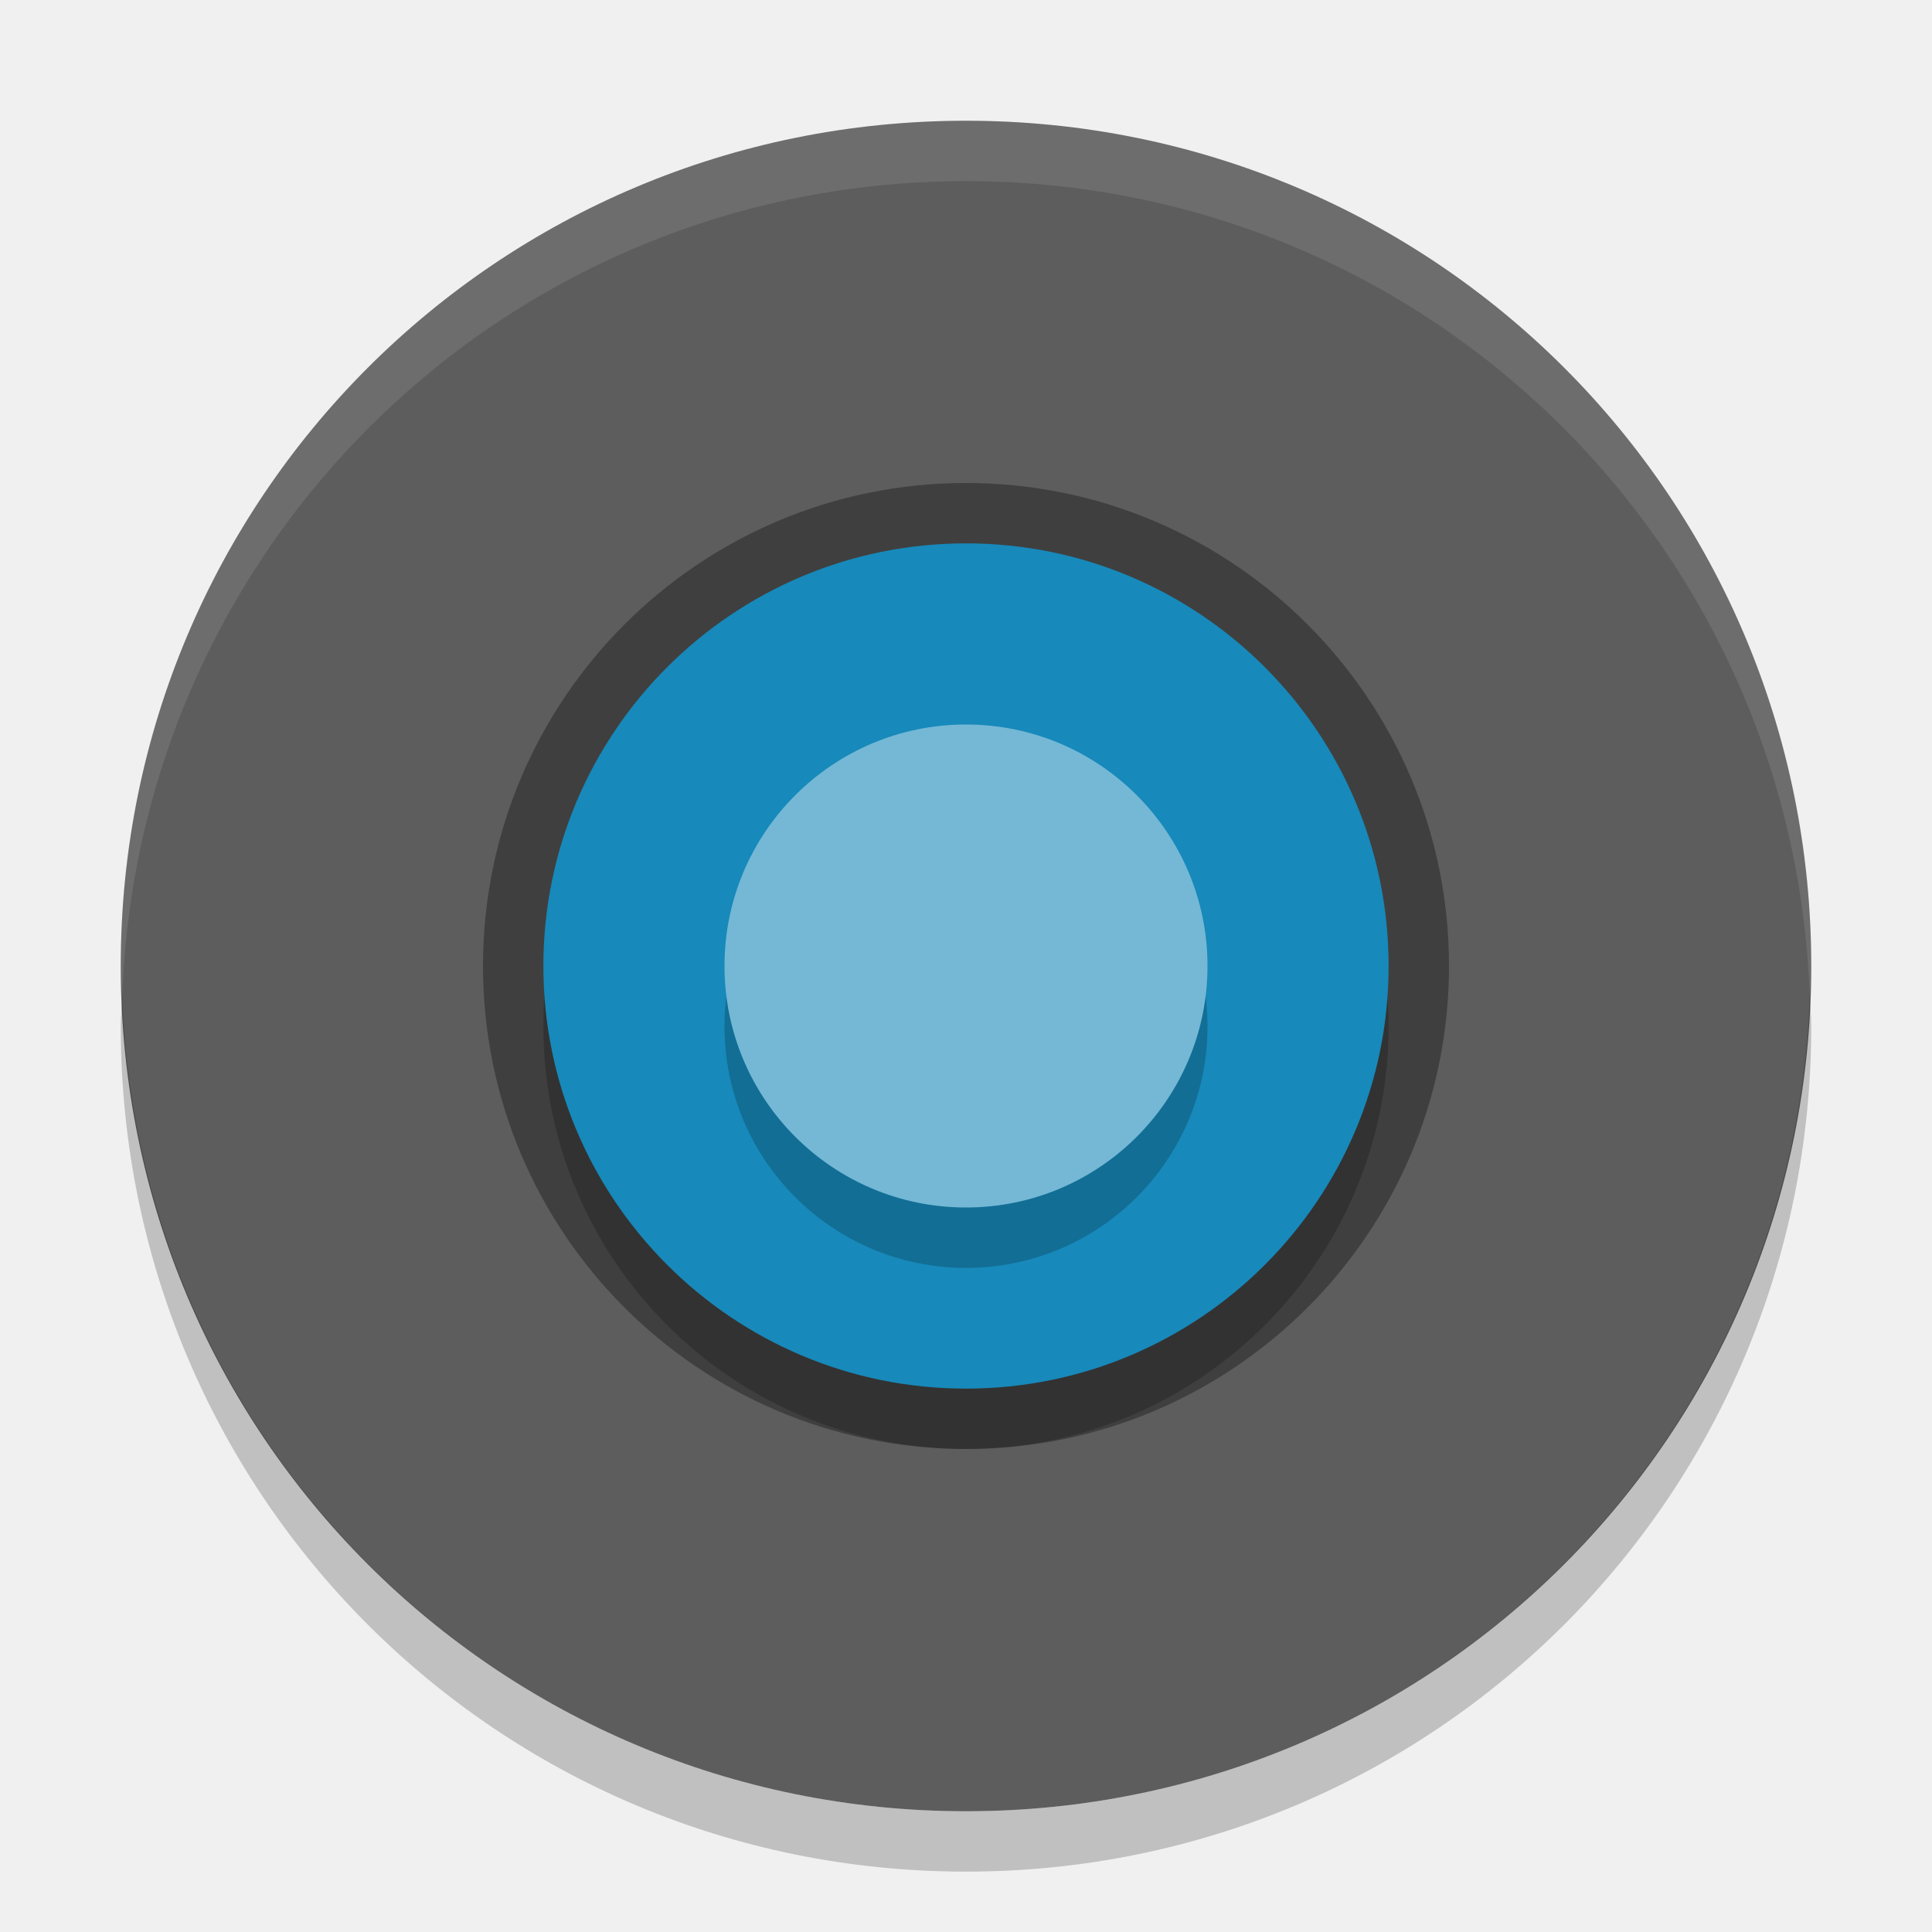
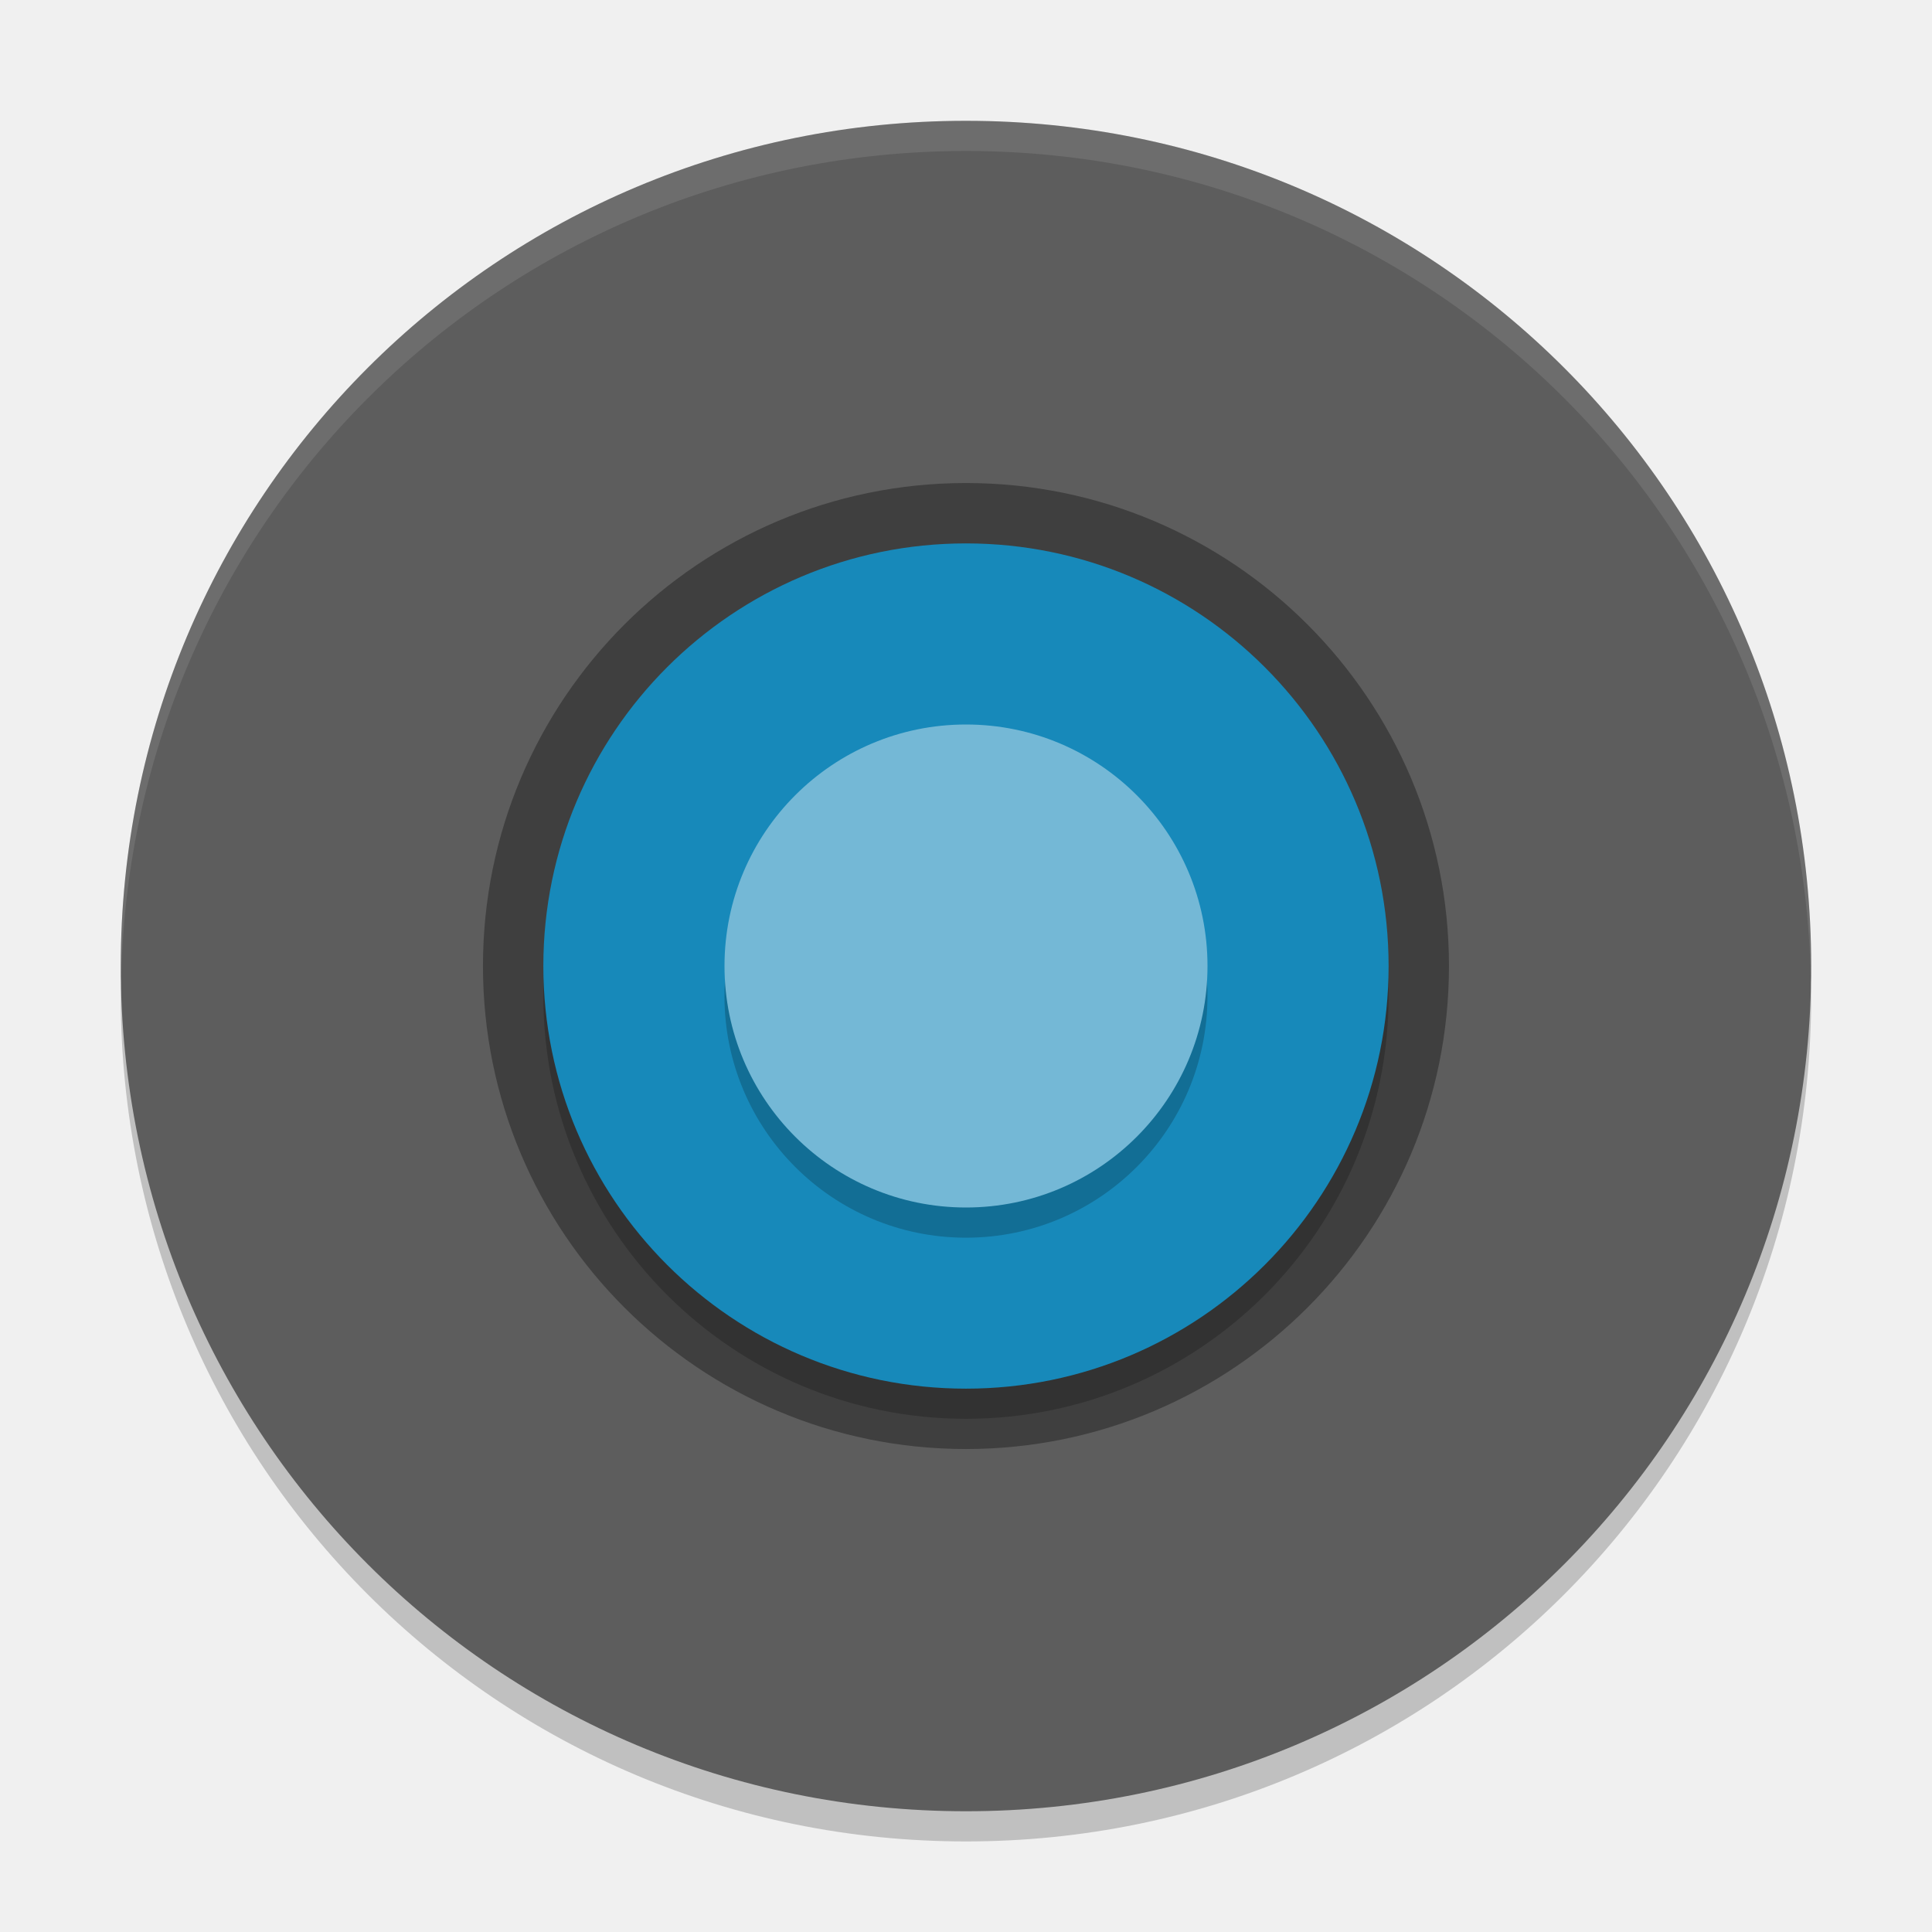
- <svg xmlns="http://www.w3.org/2000/svg" height="32" width="32" version="1">
-   <path d="m16 2c-7.756 0-14 6.244-14 14s6.244 14 14 14 14-6.244 14-14-6.244-14-14-14z" fill="#5d5d5d" />
-   <path opacity=".1" d="m16 2c-7.756 0-14 6.244-14 14 0 0.169 0.019 0.333 0.025 0.5 0.264-7.521 6.388-13.5 13.975-13.5s13.711 5.979 13.975 13.5c0.006-0.167 0.025-0.331 0.025-0.5 0-7.756-6.244-14-14-14z" fill="#fff" />
-   <path opacity=".2" d="m8.681 16.667a7.333 7.279 0 0 1 -0.014 -0.388 7.333 7.279 0 0 1 7.333 -7.279 7.333 7.279 0 0 1 7.333 7.279 7.333 7.279 0 0 1 -0.014 0.274 7.333 7.279 0 0 0 -7.319 -6.891 7.333 7.279 0 0 0 -7.319 7.005z" />
-   <circle cy="16" cx="16" r="8" fill="#3f3f3f" />
-   <circle opacity=".2" transform="scale(1,-1)" cy="-17" cx="16" r="7" />
-   <circle transform="scale(1,-1)" cy="-16" cx="16" r="7" fill="#1789ba" />
-   <path opacity=".2" d="m2.025 16.5c-0.006 0.167-0.025 0.331-0.025 0.5 0 7.756 6.244 14 14 14s14-6.244 14-14c0-0.169-0.02-0.333-0.025-0.5-0.264 7.521-6.388 13.5-13.975 13.5-7.587 0-13.711-5.979-13.975-13.5z" />
-   <circle opacity=".2" cy="17" cx="16" r="4" />
-   <circle cy="16" cx="16" r="4" fill="#74b8d6" />
+ <svg xmlns="http://www.w3.org/2000/svg" height="64" width="64" version="1" id="svg2">
+   <defs id="defs24" />
+   <path style="opacity:0.2" d="m 4.051,32.001 c -0.012,0.334 -0.051,0.662 -0.051,1 C 4,48.512 16.488,61 31.999,61 47.511,61 59.998,48.512 59.998,33.001 c 0,-0.338 -0.039,-0.665 -0.051,-1 -0.528,15.042 -12.776,26.999 -27.949,26.999 -15.174,0 -27.421,-11.958 -27.949,-26.999 z" id="path16" />
+   <path style="fill:#5d5d5d" d="m 31.999,4.002 c -15.512,0 -27.999,12.488 -27.999,27.999 0,15.512 12.488,27.999 27.999,27.999 15.512,0 27.999,-12.488 27.999,-27.999 0,-15.512 -12.488,-27.999 -27.999,-27.999 z" id="path4" />
+   <path style="opacity:0.1;fill:#ffffff" d="M 32 4.002 C 16.488 4.002 4 16.488 4 32 C 4 32.114 4.011 32.224 4.018 32.336 C 4.37 17.136 16.712 5.002 32 5.002 C 47.288 5.002 59.63 17.136 59.982 32.336 C 59.989 32.224 60 32.113 60 32 C 60 16.488 47.512 4.002 32 4.002 z " id="path6" />
+   <path style="opacity:0.2" d="m 17.362,33.335 a 14.666,14.557 0 0 1 -0.029,-0.776 14.666,14.557 0 0 1 14.666,-14.558 14.666,14.557 0 0 1 14.666,14.558 14.666,14.557 0 0 1 -0.028,0.548 A 14.666,14.557 0 0 0 31.999,19.325 14.666,14.557 0 0 0 17.362,33.335 Z" id="path8" />
+   <circle style="fill:#3f3f3f" cy="32.001" cx="31.999" r="16" id="circle10" />
+   <circle style="opacity:0.2" transform="scale(1,-1)" cy="-33" cx="31.999" r="14" id="circle12" />
+   <circle style="fill:#1789ba" transform="scale(1,-1)" cy="-32.001" cx="31.999" r="14" id="circle14" />
+   <circle style="opacity:0.2" cy="33" cx="31.999" r="8" id="circle18" />
+   <circle style="fill:#74b8d6" cy="32" cx="32" r="8" id="circle20" />
</svg>
